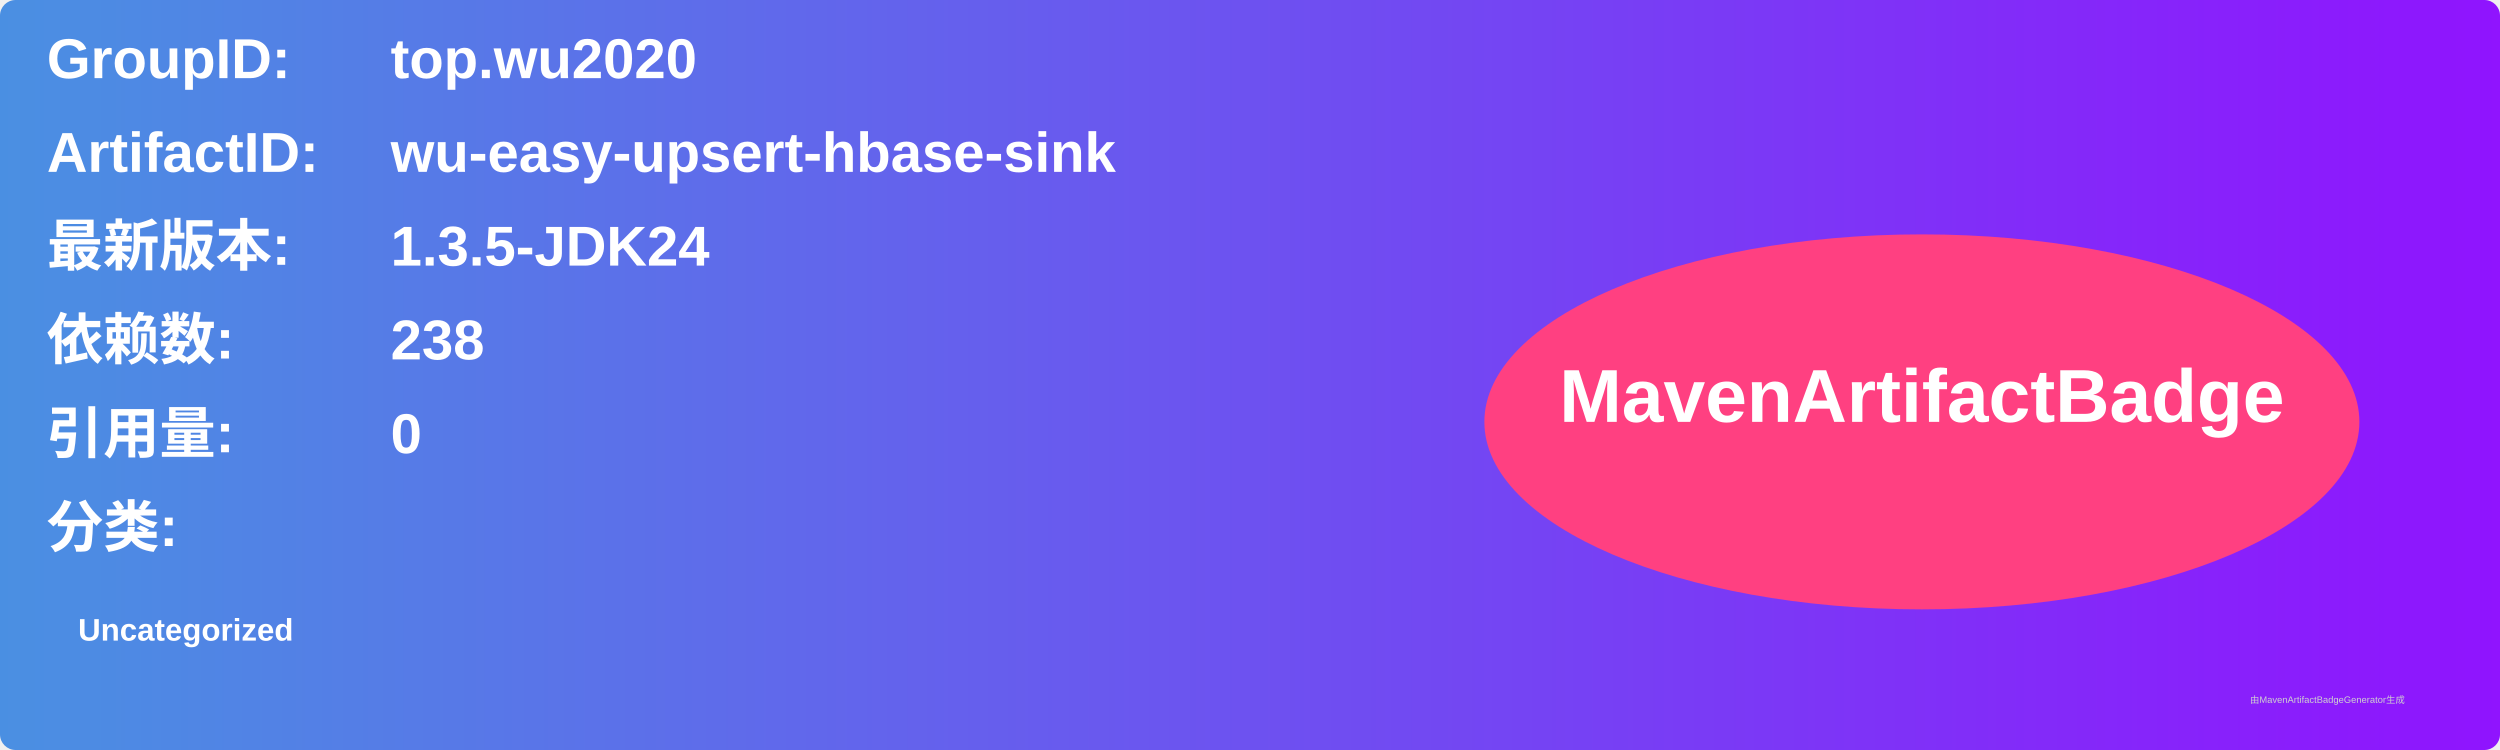
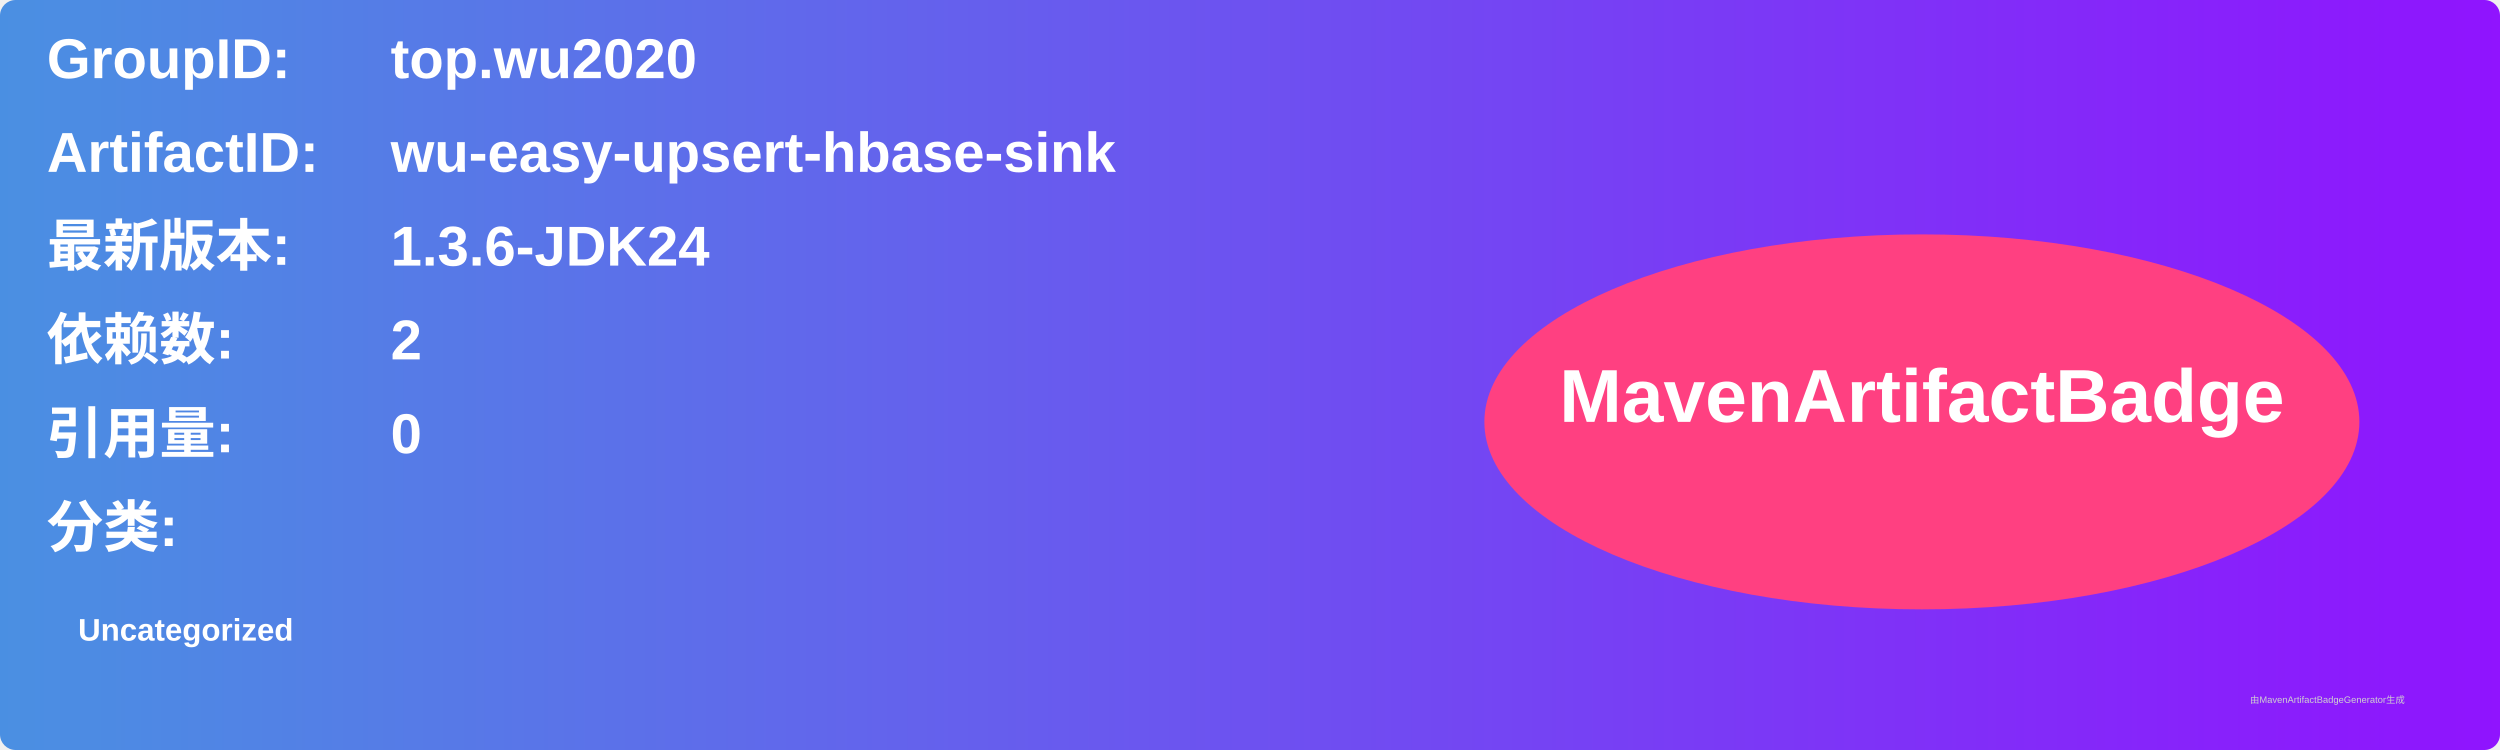
<svg xmlns="http://www.w3.org/2000/svg" width="800" height="240" viewBox="0 0 800 240">
  <linearGradient id="grad" x1="0%" y1="0%" x2="100%" y2="0%">
    <stop offset="0%" stop-color="#4a90e2" />
    <stop offset="100%" stop-color="#9013fe" />
  </linearGradient>
  <rect width="100%" height="100%" rx="5" ry="5" fill="url(#grad)" />
  <g transform="translate(15, 15)">
    <text x="0" y="10" font-family="Arial" font-size="18" fill="white" font-weight="bold" width="260">GroupID:</text>
    <text x="110" y="10" font-family="Arial" font-size="18" fill="white" font-weight="bold" width="460">top.wu2020</text>
    <text x="0" y="40" font-family="Arial" font-size="18" fill="white" font-weight="bold" width="260">ArtifactID:</text>
    <text x="110" y="40" font-family="Arial" font-size="18" fill="white" font-weight="bold" width="460">wu-easy-upsert-hbase-sink</text>
    <text x="0" y="70" font-family="Arial" font-size="18" fill="white" font-weight="bold">最新版本:</text>
    <text x="110" y="70" font-family="Arial" font-size="18" fill="white" font-weight="bold">
-       <tspan font-weight="bold">1.3.5-JDK24</tspan>
+       <tspan font-weight="bold">1.3.6-JDK24</tspan>
    </text>
    <text x="0" y="100" font-family="Arial" font-size="18" fill="white" font-weight="bold">依赖数: </text>
    <text x="110" y="100" font-family="Arial" font-size="18" fill="white">
-       <tspan font-weight="bold">238</tspan>
+       <tspan font-weight="bold">2</tspan>
    </text>
    <text x="0" y="130" font-family="Arial" font-size="18" fill="white" font-weight="bold">引用量: </text>
    <text x="110" y="130" font-family="Arial" font-size="18" fill="white">
      <tspan font-weight="bold">0</tspan>
    </text>
    <text x="0" y="160" font-family="Arial" font-size="18" fill="white" font-weight="bold">分类:</text>
    <text x="10" y="190" font-family="Arial" font-size="10" fill="white">
      <tspan font-weight="bold">Uncategorized</tspan>
    </text>
    <ellipse cx="600" cy="120" rx="140" ry="60" fill="#ff4081" />
    <text x="600" y="120" text-anchor="middle" font-family="Arial" font-size="24" fill="white" font-weight="bold">MavenArtifactBadge</text>
  </g>
  <text x="720" y="225" font-family="Arial" font-size="3" fill="#d0d0d0">由MavenArtifactBadgeGenerator生成</text>
</svg>
